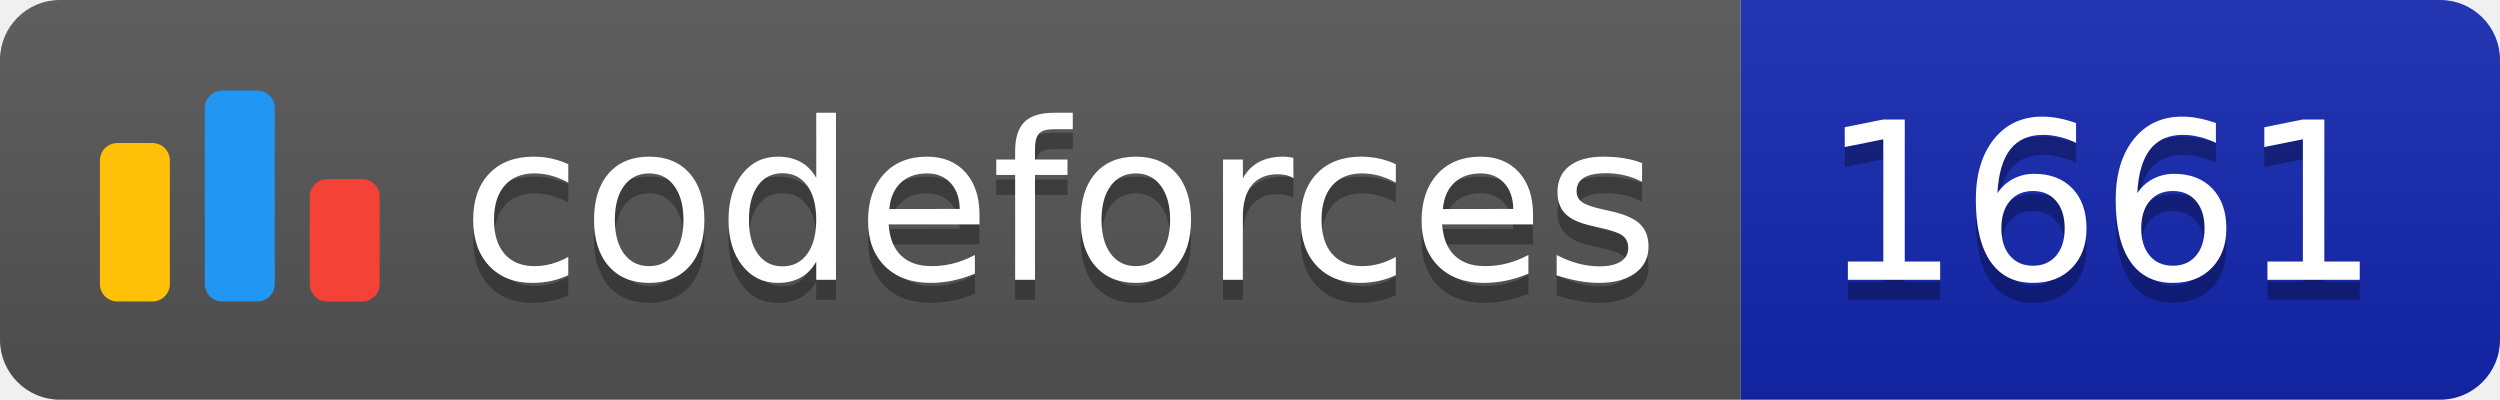
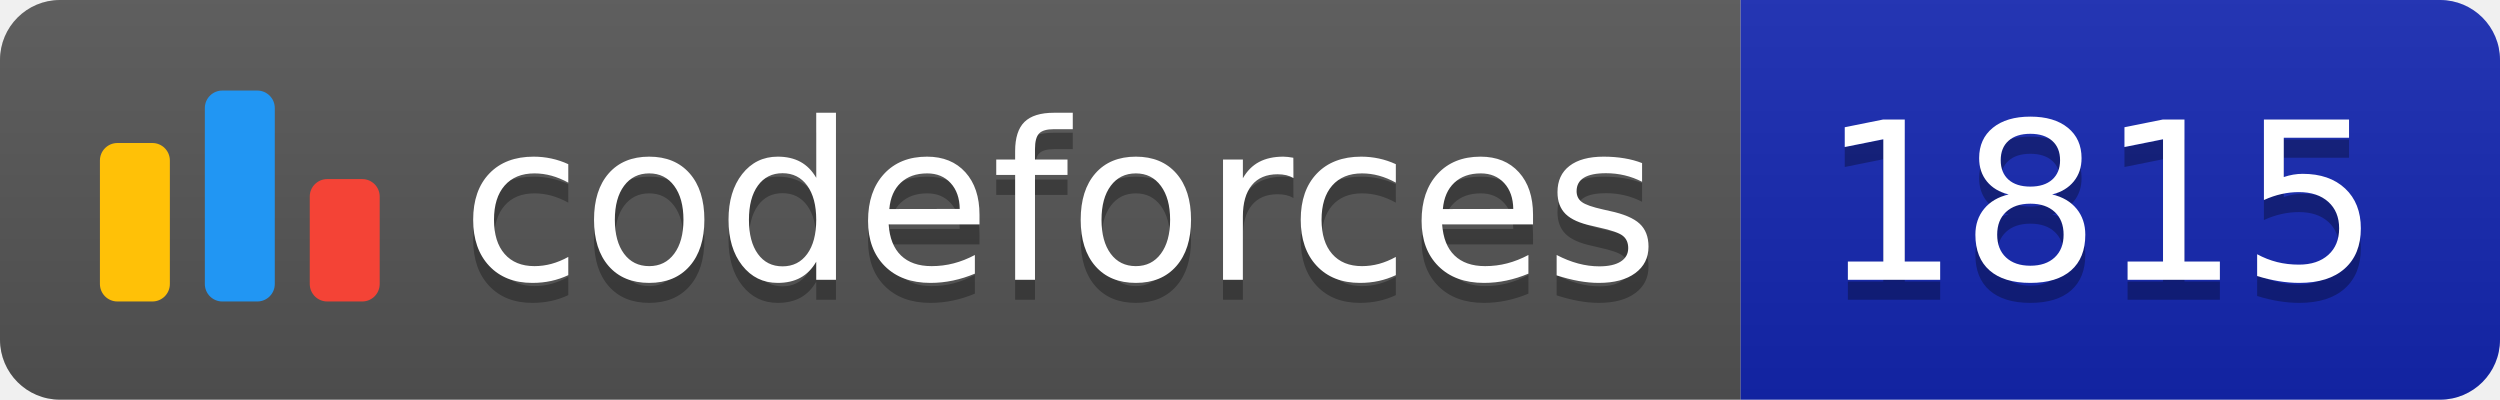
<svg xmlns="http://www.w3.org/2000/svg" width="125.1" height="20">
  <linearGradient id="smooth" x2="0" y2="100%">
    <stop offset="0" stop-color="#bbb" stop-opacity=".1" />
    <stop offset="1" stop-opacity=".1" />
  </linearGradient>
  <clipPath id="round">
    <rect width="125.1" height="20" rx="3" fill="#fff" />
  </clipPath>
  <g clip-path="url(#round)">
    <rect width="87.1" height="20" fill="#555" />
    <rect x="87.1" width="38.0" height="20" fill="#1427B2" />
    <rect width="125.1" height="20" fill="url(#smooth)" />
  </g>
  <g fill="#fff" text-anchor="middle" font-family="DejaVu Sans,Verdana,Geneva,sans-serif" font-size="110">
    <svg x="5" y="3" class="logo" width="14" height="14" viewBox="0 0 32 25" fill="none">
      <rect y="6" width="8" height="18.125" rx="2" fill="#FFC107" />
      <rect x="24" y="10.125" width="8" height="14" rx="2" fill="#F44336" />
      <rect x="12" width="8" height="24.125" rx="2" fill="#2196F3" />
    </svg>
    <text x="530.5" y="150" fill="#010101" fill-opacity=".3" transform="scale(0.1)" textLength="601.0" lengthAdjust="spacing">codeforces
        </text>
    <text x="530.5" y="140" transform="scale(0.1)" textLength="601.0" lengthAdjust="spacing">codeforces</text>
-     <text x="1051.0" y="150" fill="#010101" fill-opacity=".3" transform="scale(0.1)" textLength="280.0" lengthAdjust="spacing">1661
+     <text x="1051.0" y="150" fill="#010101" fill-opacity=".3" transform="scale(0.1)" textLength="280.0" lengthAdjust="spacing">1815
        </text>
-     <text x="1051.0" y="140" transform="scale(0.1)" textLength="280.0" lengthAdjust="spacing">1661</text>
+     <text x="1051.0" y="140" transform="scale(0.1)" textLength="280.0" lengthAdjust="spacing">1815</text>
  </g>
</svg>
